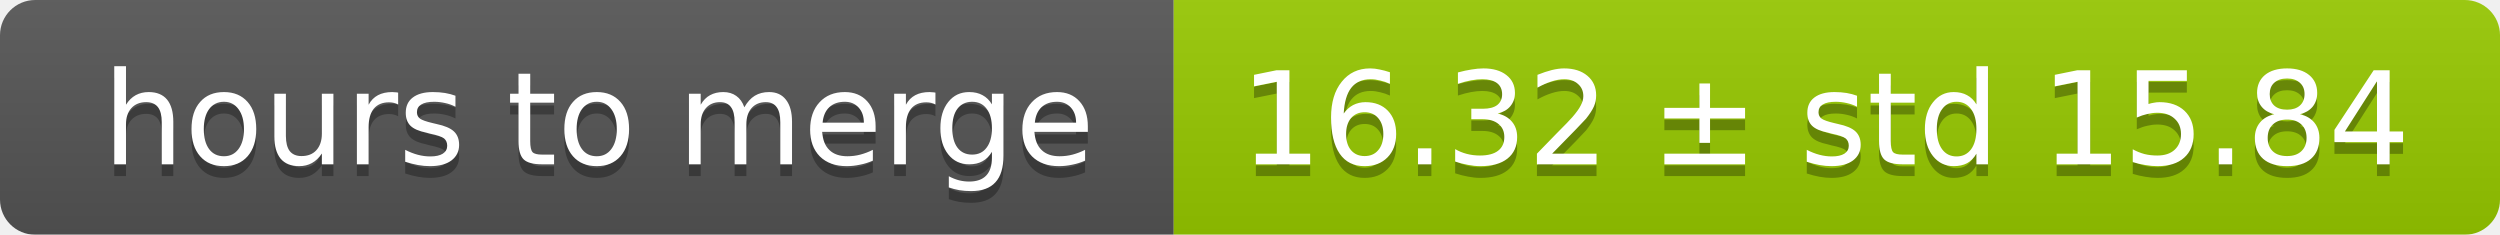
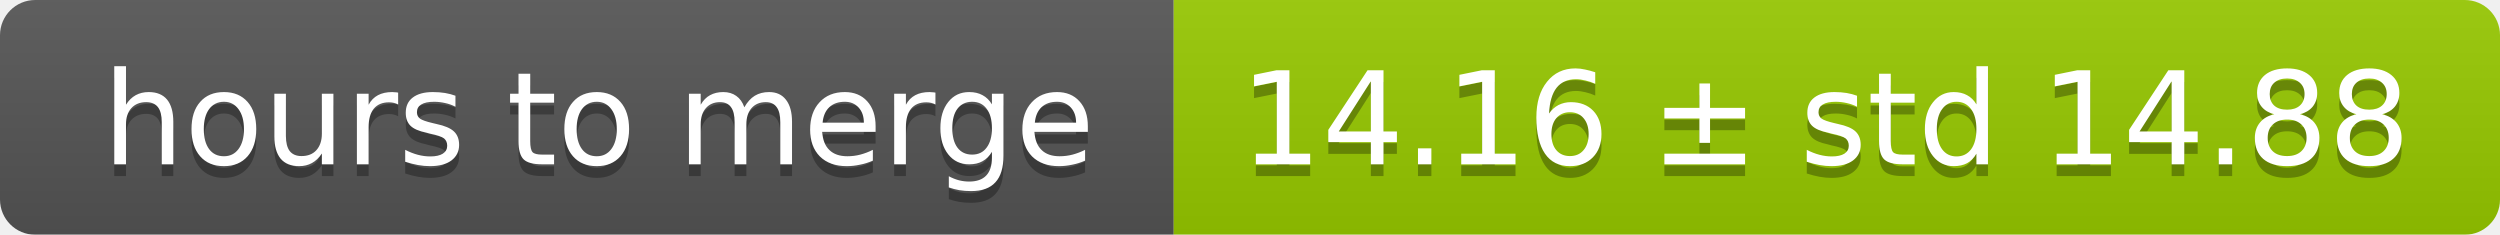
<svg xmlns="http://www.w3.org/2000/svg" width="213" height="20">
  <linearGradient id="smooth" x2="0" y2="100%">
    <stop offset="0" stop-color="#bbb" stop-opacity=".1" />
    <stop offset="1" stop-opacity=".1" />
  </linearGradient>
  <mask id="round">
    <rect width="213" height="20" rx="3" fill="#fff" />
  </mask>
  <g mask="url(#round)">
    <rect width="100" height="20" fill="#555" />
    <rect x="100" width="113" height="20" fill="#97ca00" />
    <rect width="213" height="20" fill="url(#smooth)" />
  </g>
  <g fill="#fff" text-anchor="middle" font-family="DejaVu Sans,Verdana,Geneva,sans-serif" font-size="11">
    <text x="51" y="15" fill="#010101" fill-opacity=".3">hours to merge</text>
    <text x="51" y="14">hours to merge</text>
-     <text x="155.5" y="15" fill="#010101" fill-opacity=".3">16.32 ± std 15.84</text>
-     <text x="155.5" y="14">16.32 ± std 15.84</text>
+     <text x="155.5" y="15" fill="#010101" fill-opacity=".3">14.16 ± std 14.88</text>
+     <text x="155.5" y="14">14.16 ± std 14.88</text>
  </g>
</svg>
